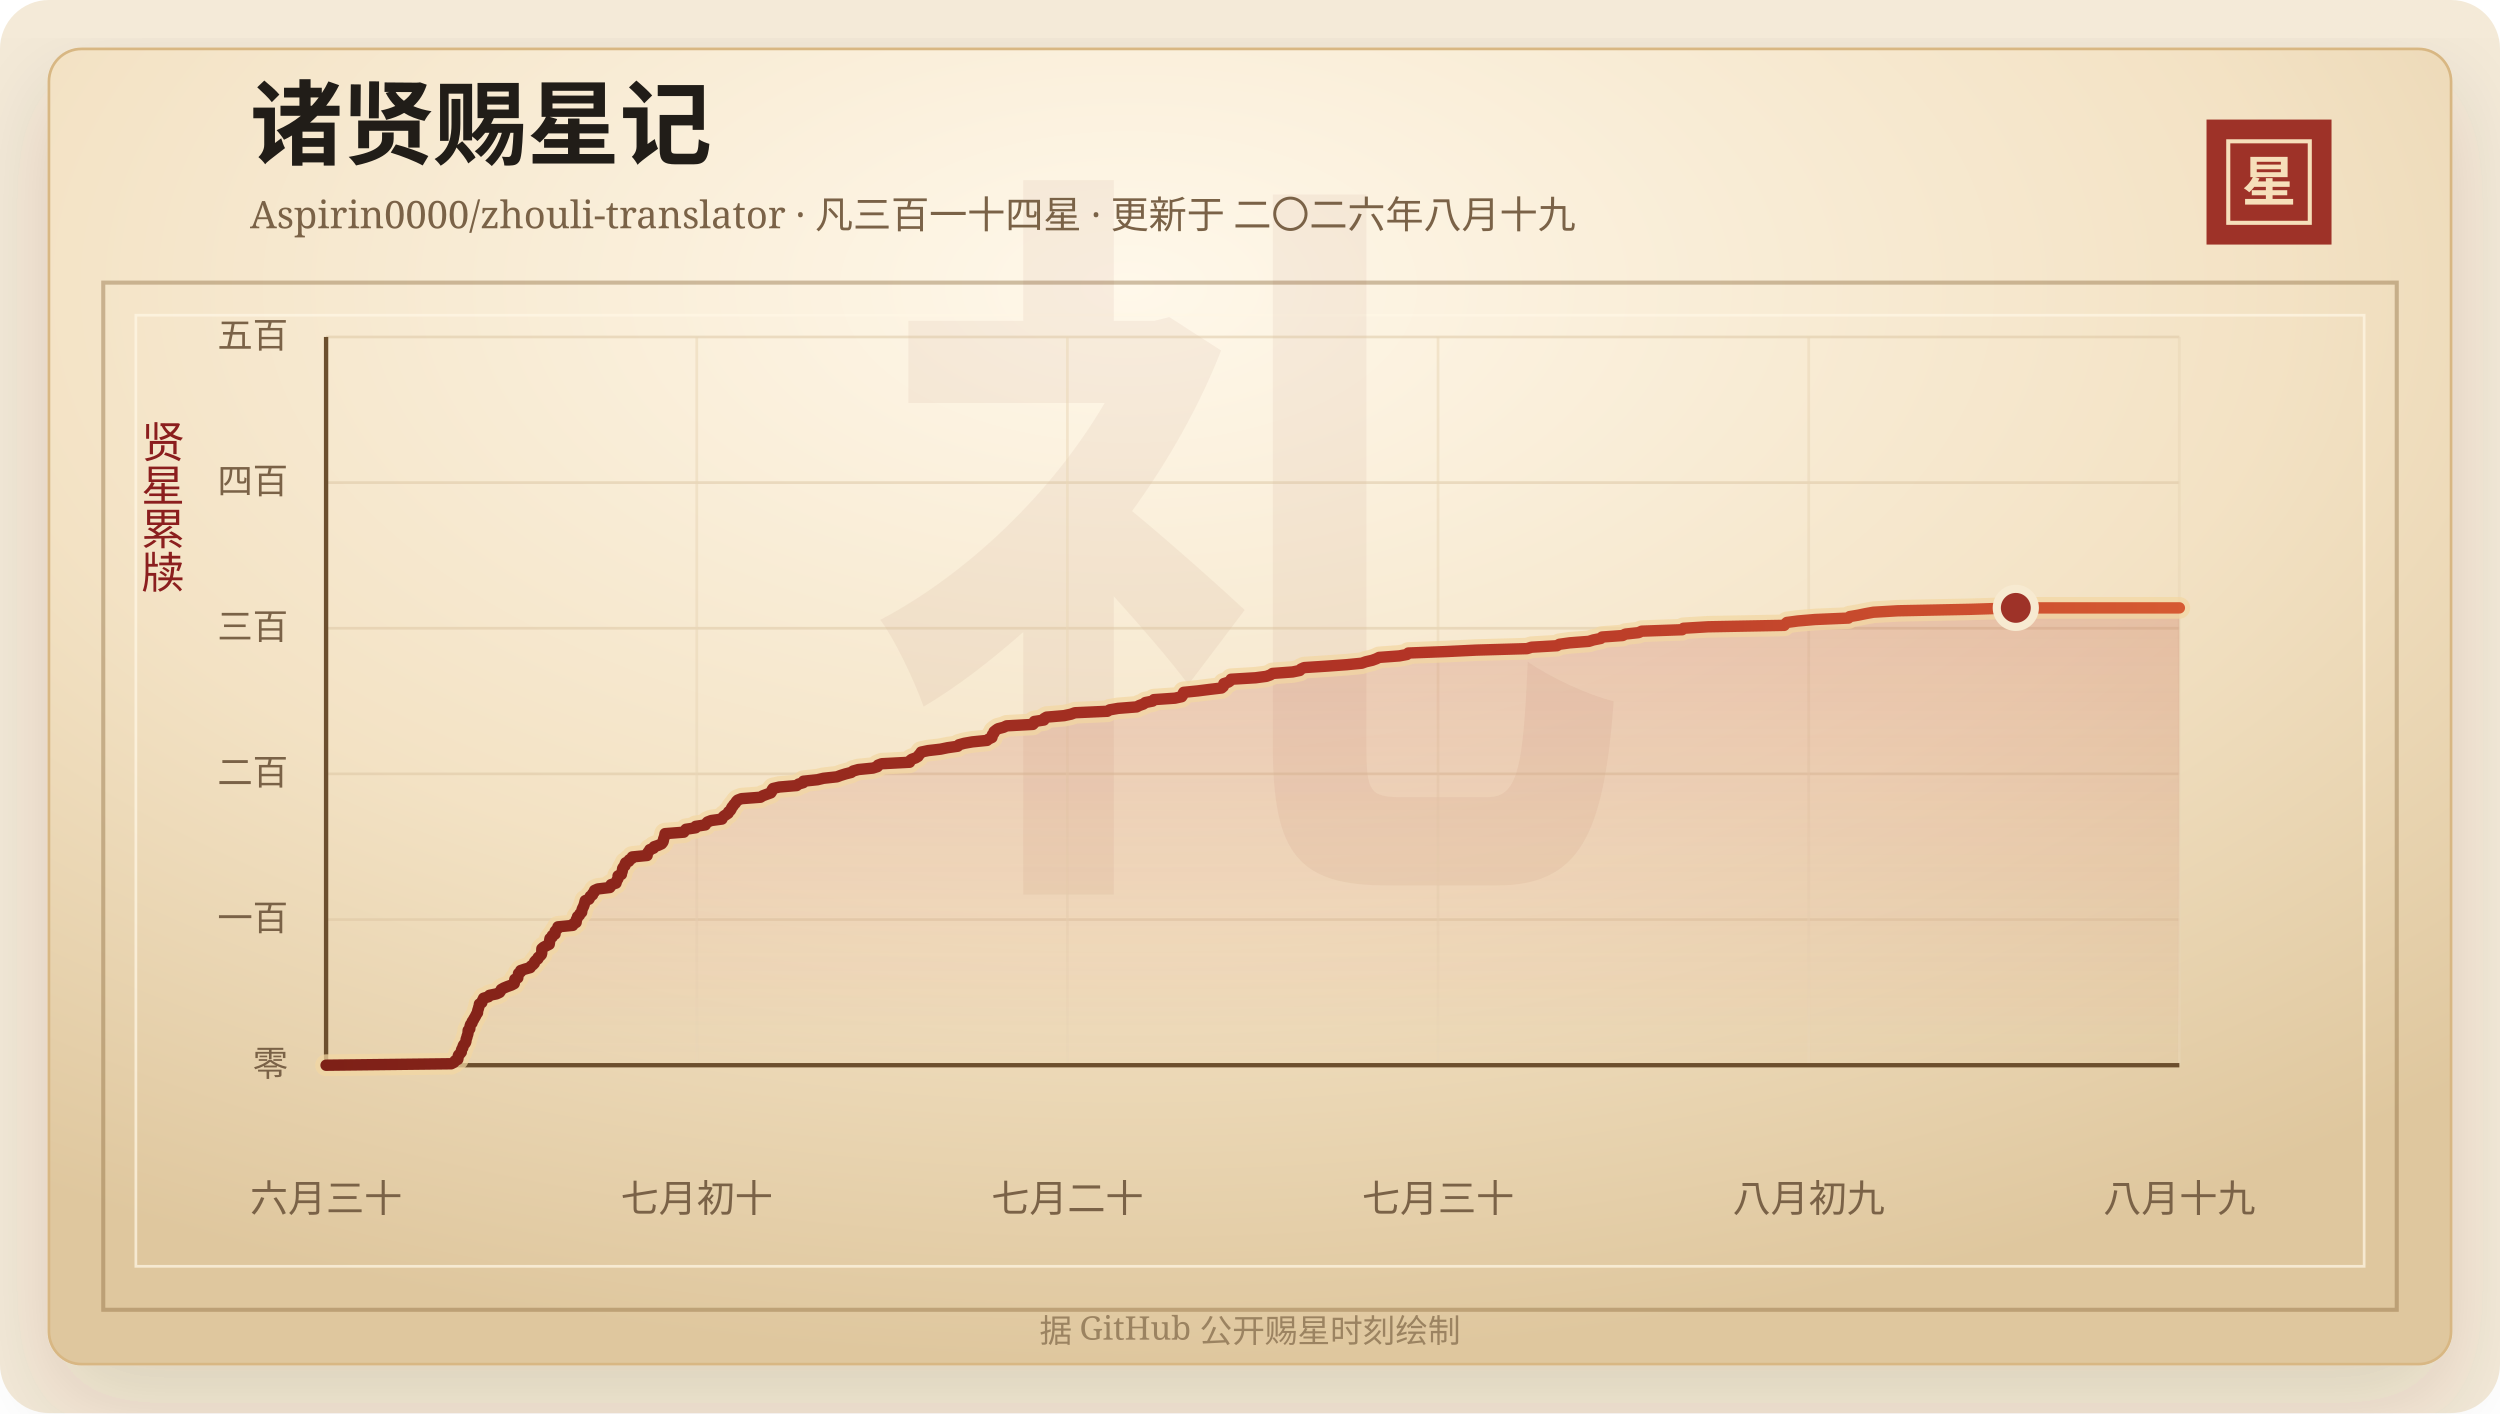
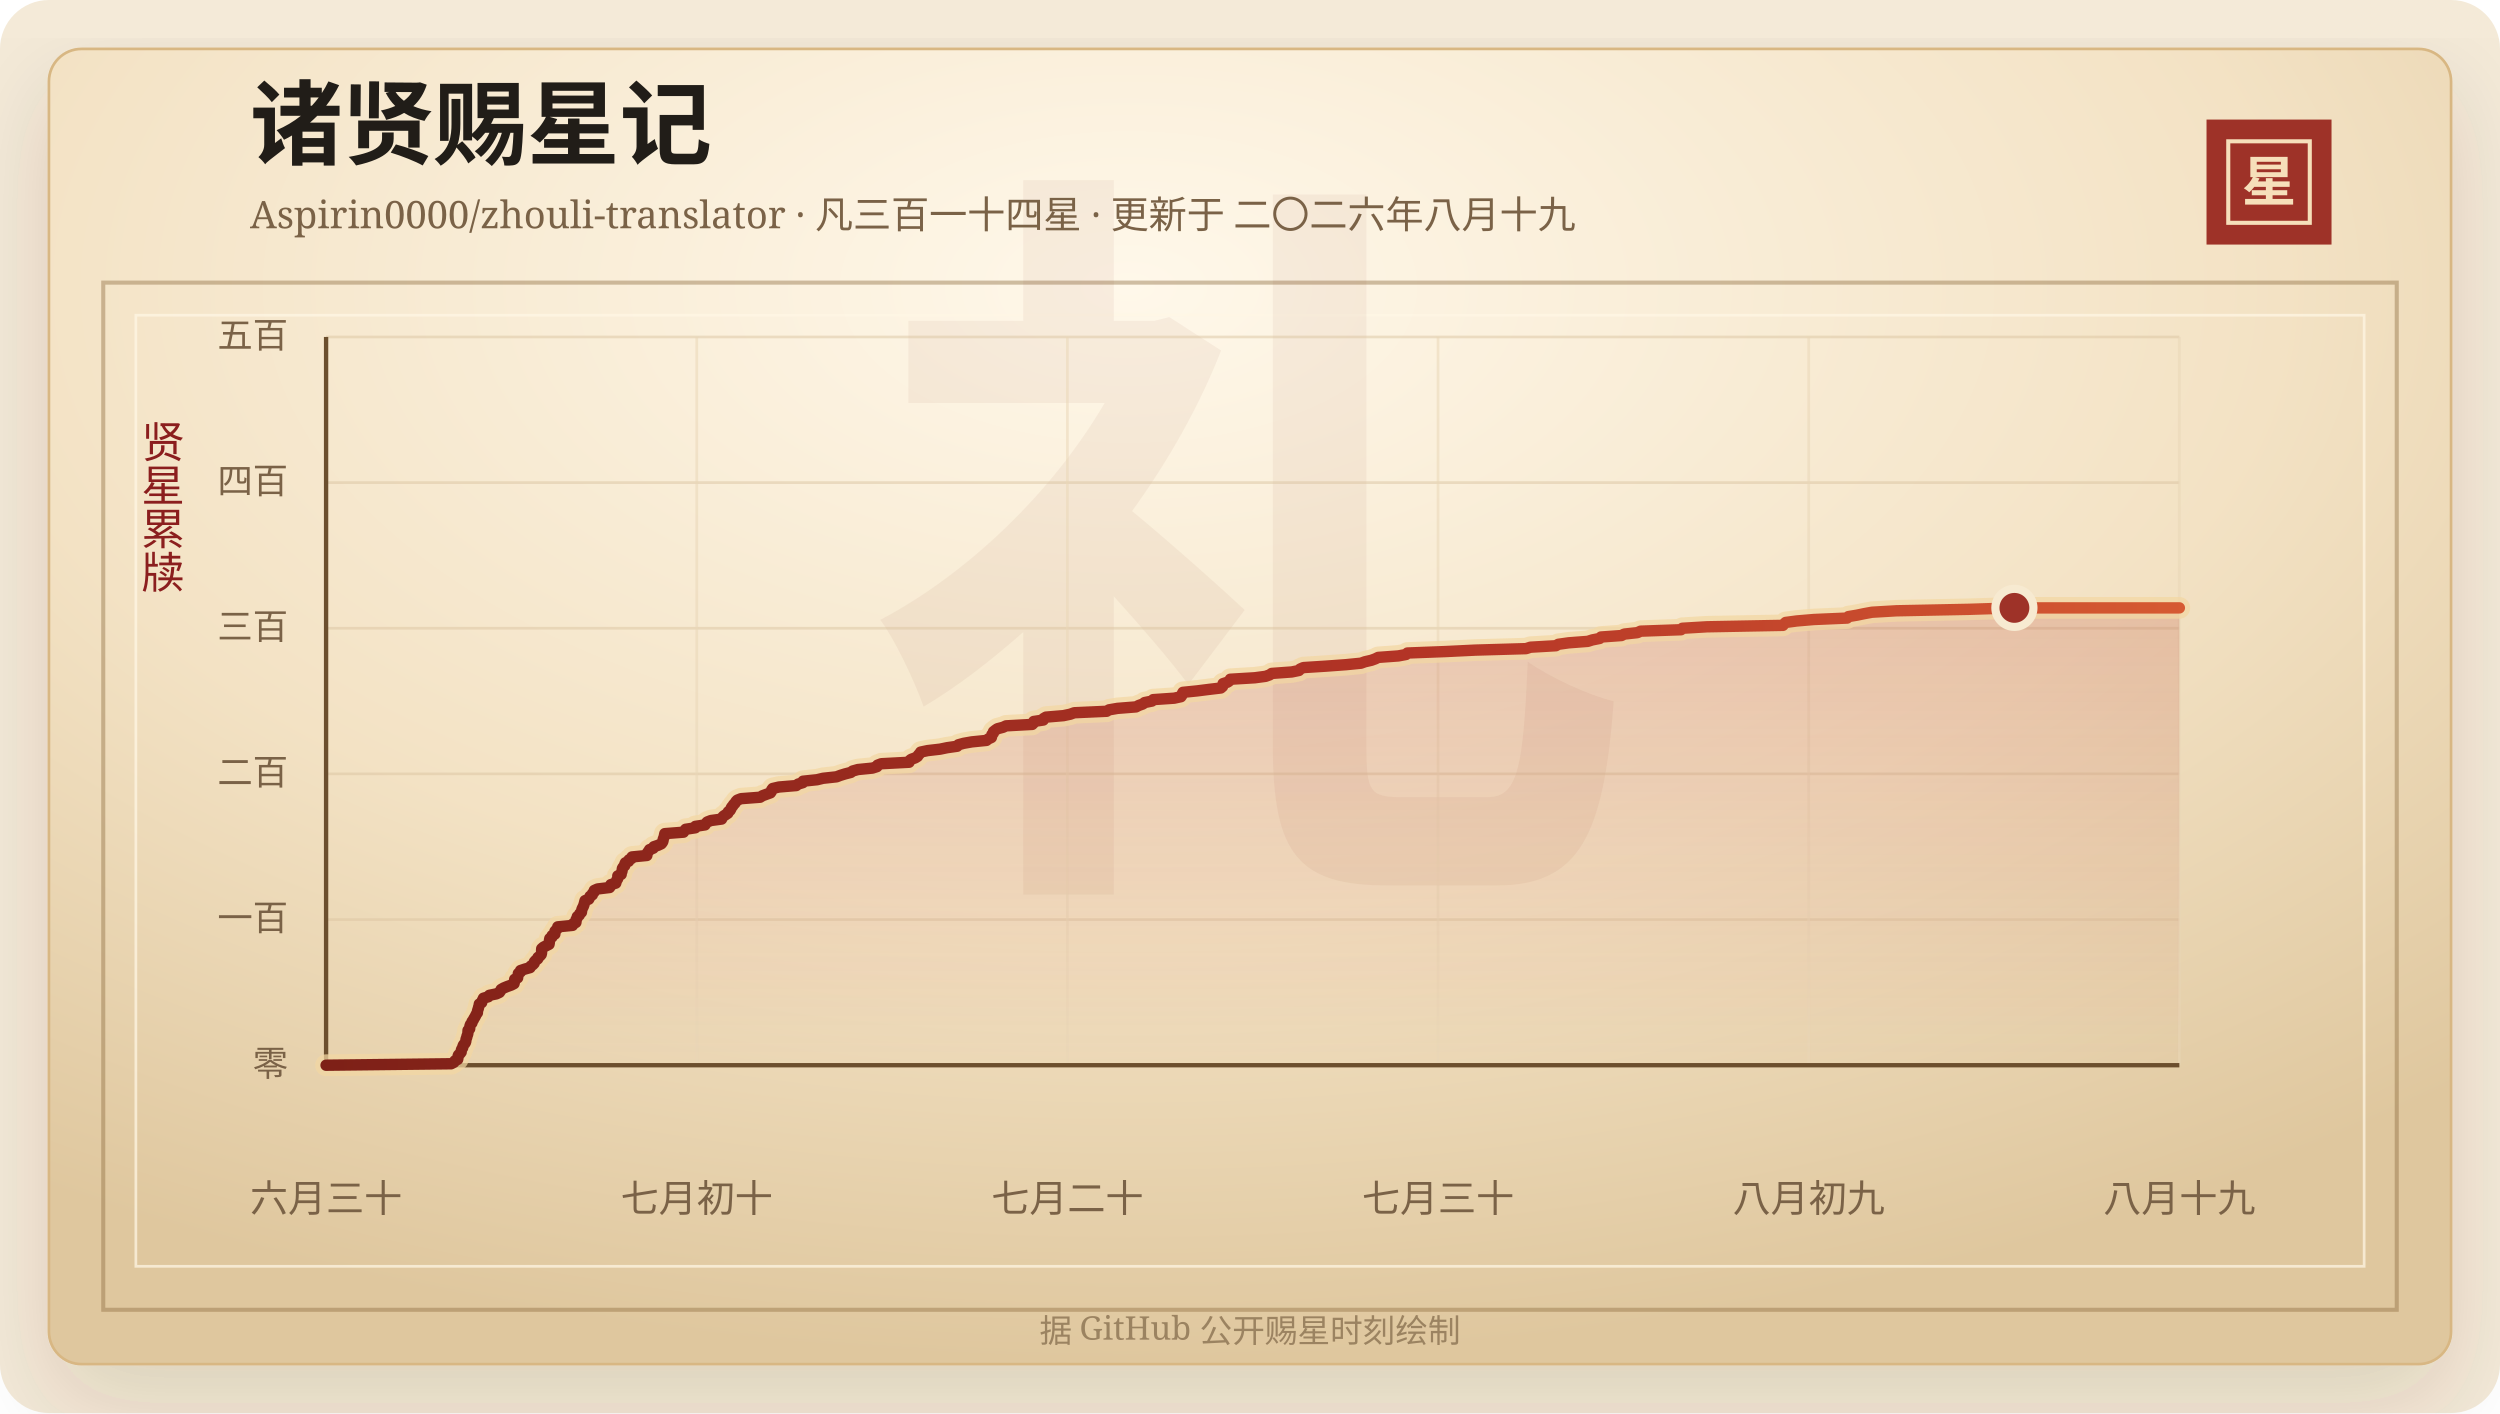
<svg xmlns="http://www.w3.org/2000/svg" width="920" height="520" viewBox="0 0 920 520" role="img" aria-labelledby="title desc">
  <defs>
    <linearGradient id="line" x1="0" x2="1" y1="0" y2="0">
      <stop offset="0%" stop-color="#7d2017" />
      <stop offset="58%" stop-color="#b33426" />
      <stop offset="100%" stop-color="#d65a32" />
    </linearGradient>
    <linearGradient id="area" x1="0" x2="0" y1="0" y2="1">
      <stop offset="0%" stop-color="#b33426" stop-opacity="0.2" />
      <stop offset="100%" stop-color="#b33426" stop-opacity="0" />
    </linearGradient>
    <radialGradient id="paper" cx="45%" cy="18%" r="82%">
      <stop offset="0%" stop-color="#fff8ea" />
      <stop offset="58%" stop-color="#f3e2c4" />
      <stop offset="100%" stop-color="#dfc79e" />
    </radialGradient>
    <filter id="shadow" x="-20%" y="-20%" width="140%" height="140%">
      <feDropShadow dx="0" dy="14" stdDeviation="18" flood-color="#3b2a20" flood-opacity="0.14" />
    </filter>
  </defs>
  <rect width="920" height="520" rx="18" fill="#f4ead8" />
  <rect x="18" y="18" width="884" height="484" rx="12" fill="url(#paper)" stroke="#d8b783" filter="url(#shadow)" />
  <rect x="38" y="104" width="844" height="378" fill="none" stroke="#8c6b3f" stroke-opacity="0.42" stroke-width="1.5" />
  <rect x="50" y="116" width="820" height="350" fill="none" stroke="#fff7e5" stroke-opacity="0.72" />
  <text x="460" y="304" text-anchor="middle" fill="#8c342a" fill-opacity="0.06" font-family="Songti SC, STSong, SimSun, serif" font-size="280" font-weight="700">礼</text>
  <text x="92" y="58" fill="#211d18" font-family="Songti SC, STSong, SimSun, serif" font-size="34" font-weight="700">诸贤赐星记</text>
  <text x="92" y="84" fill="#7a6247" font-family="Songti SC, STSong, SimSun, serif" font-size="14.0">Aspirin0000/zhouli-translator · 凡三百一十四星 · 更新于 二〇二六年八月十九</text>
  <rect x="812" y="44" width="46" height="46" fill="#9e3228" />
  <rect x="820" y="52" width="30" height="30" fill="none" stroke="#f6dfba" stroke-width="1.5" />
  <text x="835" y="74" text-anchor="middle" fill="#f6dfba" font-family="Songti SC, STSong, SimSun, serif" font-size="20" font-weight="700">星</text>
  <text x="60" y="166" text-anchor="middle" fill="#8b1e1e" font-family="Songti SC, STSong, SimSun, serif" font-size="16" writing-mode="vertical-rl">贤星累牍</text>
  <line x1="120" y1="392.00" x2="802" y2="392.00" stroke="#d9c29e" stroke-opacity="0.48" />
  <text x="106" y="396.00" text-anchor="end" fill="#7a6247" font-family="Songti SC, STSong, SimSun, serif" font-size="13">零</text>
  <line x1="120" y1="338.40" x2="802" y2="338.40" stroke="#d9c29e" stroke-opacity="0.48" />
  <text x="106" y="342.40" text-anchor="end" fill="#7a6247" font-family="Songti SC, STSong, SimSun, serif" font-size="13">一百</text>
  <line x1="120" y1="284.80" x2="802" y2="284.80" stroke="#d9c29e" stroke-opacity="0.48" />
  <text x="106" y="288.80" text-anchor="end" fill="#7a6247" font-family="Songti SC, STSong, SimSun, serif" font-size="13">二百</text>
  <line x1="120" y1="231.20" x2="802" y2="231.20" stroke="#d9c29e" stroke-opacity="0.48" />
  <text x="106" y="235.20" text-anchor="end" fill="#7a6247" font-family="Songti SC, STSong, SimSun, serif" font-size="13">三百</text>
  <line x1="120" y1="177.60" x2="802" y2="177.60" stroke="#d9c29e" stroke-opacity="0.48" />
  <text x="106" y="181.60" text-anchor="end" fill="#7a6247" font-family="Songti SC, STSong, SimSun, serif" font-size="13">四百</text>
  <line x1="120" y1="124.00" x2="802" y2="124.00" stroke="#d9c29e" stroke-opacity="0.48" />
  <text x="106" y="128.00" text-anchor="end" fill="#7a6247" font-family="Songti SC, STSong, SimSun, serif" font-size="13">五百</text>
  <line x1="120.00" y1="124" x2="120.00" y2="392" stroke="#ead6b7" stroke-opacity="0.54" />
  <text x="120.00" y="446" text-anchor="middle" fill="#7a6247" font-family="Songti SC, STSong, SimSun, serif" font-size="14">六月三十</text>
  <line x1="256.40" y1="124" x2="256.40" y2="392" stroke="#ead6b7" stroke-opacity="0.54" />
  <text x="256.40" y="446" text-anchor="middle" fill="#7a6247" font-family="Songti SC, STSong, SimSun, serif" font-size="14">七月初十</text>
  <line x1="392.80" y1="124" x2="392.80" y2="392" stroke="#ead6b7" stroke-opacity="0.54" />
  <text x="392.80" y="446" text-anchor="middle" fill="#7a6247" font-family="Songti SC, STSong, SimSun, serif" font-size="14">七月二十</text>
  <line x1="529.20" y1="124" x2="529.20" y2="392" stroke="#ead6b7" stroke-opacity="0.54" />
  <text x="529.20" y="446" text-anchor="middle" fill="#7a6247" font-family="Songti SC, STSong, SimSun, serif" font-size="14">七月三十</text>
  <line x1="665.60" y1="124" x2="665.60" y2="392" stroke="#ead6b7" stroke-opacity="0.54" />
  <text x="665.60" y="446" text-anchor="middle" fill="#7a6247" font-family="Songti SC, STSong, SimSun, serif" font-size="14">八月初九</text>
  <line x1="802.00" y1="124" x2="802.00" y2="392" stroke="#ead6b7" stroke-opacity="0.54" />
  <text x="802.00" y="446" text-anchor="middle" fill="#7a6247" font-family="Songti SC, STSong, SimSun, serif" font-size="14">八月十九</text>
  <line x1="120" y1="392" x2="802" y2="392" stroke="#6c4f2e" stroke-width="1.6" />
  <line x1="120" y1="124" x2="120" y2="392" stroke="#6c4f2e" stroke-width="1.6" />
-   <polygon points="120.00,392.00 120.00,392.00 166.06,391.46 167.09,390.93 167.44,390.39 168.46,389.86 168.57,389.32 168.58,388.78 168.76,388.25 169.34,387.71 169.76,387.18 169.77,386.64 169.93,386.10 170.31,385.57 170.40,385.03 170.63,384.50 171.14,383.96 171.42,383.42 171.49,382.89 171.56,382.35 171.80,381.82 171.90,381.28 172.11,380.74 172.23,380.21 172.26,379.67 172.30,379.14 172.89,378.60 172.92,378.06 173.00,377.53 173.19,376.99 173.70,376.46 173.78,375.92 174.19,375.38 174.45,374.85 174.79,374.31 175.07,373.78 175.33,373.24 175.73,372.70 175.74,372.17 175.88,371.63 176.07,371.10 176.19,370.56 176.38,370.02 176.42,369.49 177.31,368.95 177.44,368.42 177.72,367.88 177.97,367.34 179.74,366.81 180.13,366.27 182.73,365.74 183.86,365.20 184.22,364.66 184.46,364.13 185.39,363.59 186.67,363.06 188.17,362.52 189.22,361.98 189.35,361.45 189.40,360.91 189.46,360.38 190.55,359.84 190.59,359.30 190.77,358.77 190.81,358.23 191.58,357.70 191.62,357.16 193.22,356.62 195.12,356.09 195.38,355.55 196.13,355.02 196.64,354.48 196.74,353.94 197.20,353.41 197.94,352.87 198.05,352.34 198.75,351.80 199.23,351.26 199.36,350.73 199.37,350.19 199.38,349.66 199.41,349.12 200.03,348.58 201.04,348.05 202.11,347.51 202.20,346.98 202.26,346.44 202.29,345.90 202.40,345.37 203.20,344.83 203.24,344.30 204.25,343.76 204.27,343.22 204.31,342.69 204.82,342.15 205.30,341.62 205.33,341.08 210.77,340.54 210.90,340.01 212.01,339.47 212.08,338.94 212.09,338.40 212.44,337.86 212.53,337.33 213.24,336.79 213.42,336.26 214.05,335.72 214.12,335.18 214.22,334.65 214.46,334.11 214.74,333.58 214.94,333.04 215.10,332.50 215.23,331.97 215.38,331.43 216.74,330.90 217.02,330.36 217.23,329.82 218.07,329.29 218.16,328.75 218.74,328.22 218.79,327.68 219.99,327.14 224.40,326.61 224.79,326.07 224.87,325.54 226.69,325.00 226.84,324.46 227.03,323.93 227.39,323.39 227.44,322.86 227.45,322.32 228.68,321.78 228.72,321.25 228.96,320.71 229.05,320.18 229.11,319.64 229.41,319.10 229.99,318.57 230.00,318.03 230.24,317.50 231.42,316.96 231.57,316.42 232.56,315.89 232.68,315.35 238.14,314.82 238.16,314.28 238.40,313.74 238.85,313.21 239.12,312.67 240.50,312.14 240.71,311.60 242.29,311.06 243.44,310.53 243.88,309.99 244.11,309.46 244.15,308.92 244.34,308.38 244.55,307.85 244.64,307.31 244.75,306.78 251.64,306.24 251.97,305.70 252.44,305.17 255.99,304.63 256.01,304.10 259.55,303.56 259.89,303.02 260.38,302.49 261.76,301.95 265.67,301.42 265.88,300.88 266.36,300.34 267.18,299.81 267.97,299.27 268.12,298.74 268.80,298.20 269.10,297.66 269.30,297.13 269.78,296.59 270.10,296.06 270.67,295.52 270.94,294.98 271.46,294.45 272.85,293.91 279.86,293.38 280.71,292.84 282.18,292.30 283.66,291.77 284.01,291.23 284.10,290.70 284.49,290.16 286.82,289.62 293.17,289.09 293.84,288.55 295.60,288.02 295.67,287.48 300.83,286.94 303.04,286.41 308.00,285.87 309.40,285.34 311.13,284.80 313.25,284.26 313.95,283.73 315.88,283.19 321.21,282.66 322.91,282.12 323.10,281.58 324.49,281.05 334.73,280.51 334.83,279.98 335.47,279.44 336.96,278.90 337.83,278.37 338.17,277.83 338.67,277.30 339.00,276.76 341.56,276.22 346.14,275.69 348.74,275.15 352.45,274.62 352.87,274.08 354.82,273.54 357.83,273.01 363.21,272.47 363.85,271.94 365.02,271.40 365.17,270.86 365.22,270.33 365.75,269.79 365.81,269.26 366.48,268.72 367.26,268.18 369.30,267.65 370.46,267.11 380.08,266.58 380.62,266.04 380.63,265.50 384.15,264.97 384.23,264.43 385.13,263.90 391.58,263.36 394.11,262.82 395.56,262.29 407.49,261.75 408.36,261.22 411.49,260.68 418.29,260.14 419.31,259.61 420.83,259.07 421.48,258.54 424.17,258.00 424.64,257.46 432.38,256.93 434.85,256.39 435.21,255.86 435.32,255.32 435.60,254.78 440.80,254.25 445.06,253.71 449.53,253.18 450.17,252.64 450.37,252.10 450.38,251.57 452.04,251.03 452.75,250.50 453.04,249.96 462.05,249.42 466.04,248.89 467.53,248.35 468.29,247.82 475.68,247.28 478.30,246.74 478.74,246.21 479.95,245.67 488.30,245.14 495.65,244.60 501.14,244.06 502.62,243.53 504.97,242.99 506.42,242.46 507.52,241.92 514.93,241.38 517.76,240.85 518.27,240.31 532.16,239.78 543.29,239.24 561.95,238.70 563.59,238.17 572.94,237.63 573.84,237.10 577.67,236.56 584.70,236.02 586.37,235.49 589.08,234.95 589.56,234.42 597.09,233.88 598.15,233.34 602.99,232.81 604.15,232.27 619.03,231.74 619.53,231.20 628.59,230.66 656.58,230.13 657.00,229.59 657.58,229.06 661.63,228.52 667.94,227.98 680.21,227.45 680.69,226.91 683.83,226.38 686.44,225.84 689.39,225.30 698.40,224.77 725.09,224.23 741.82,223.70 802.00,223.70 802.00,392.00" fill="url(#area)" />
-   <polyline points="120.00,392.00 166.06,391.46 167.09,390.93 167.44,390.39 168.46,389.86 168.57,389.32 168.58,388.78 168.76,388.25 169.34,387.71 169.76,387.18 169.77,386.64 169.93,386.10 170.31,385.57 170.40,385.03 170.63,384.50 171.14,383.96 171.42,383.42 171.49,382.89 171.56,382.35 171.80,381.82 171.90,381.28 172.11,380.74 172.23,380.21 172.26,379.67 172.30,379.14 172.89,378.60 172.92,378.06 173.00,377.53 173.19,376.99 173.70,376.46 173.78,375.92 174.19,375.38 174.45,374.85 174.79,374.31 175.07,373.78 175.33,373.24 175.73,372.70 175.74,372.17 175.88,371.63 176.07,371.10 176.19,370.56 176.38,370.02 176.42,369.49 177.31,368.95 177.44,368.42 177.72,367.88 177.97,367.34 179.74,366.81 180.13,366.27 182.73,365.74 183.86,365.20 184.22,364.66 184.46,364.13 185.39,363.59 186.67,363.06 188.17,362.52 189.22,361.98 189.35,361.45 189.40,360.91 189.46,360.38 190.55,359.84 190.59,359.30 190.77,358.77 190.81,358.23 191.58,357.70 191.62,357.16 193.22,356.62 195.12,356.09 195.38,355.55 196.13,355.02 196.64,354.48 196.74,353.94 197.20,353.41 197.94,352.87 198.05,352.34 198.75,351.80 199.23,351.26 199.36,350.73 199.37,350.19 199.38,349.66 199.41,349.12 200.03,348.58 201.04,348.05 202.11,347.51 202.20,346.98 202.26,346.44 202.29,345.90 202.40,345.37 203.20,344.83 203.24,344.30 204.25,343.76 204.27,343.22 204.31,342.69 204.82,342.15 205.30,341.62 205.33,341.08 210.77,340.54 210.90,340.01 212.01,339.47 212.08,338.94 212.09,338.40 212.44,337.86 212.53,337.33 213.24,336.79 213.42,336.26 214.05,335.72 214.12,335.18 214.22,334.65 214.46,334.11 214.74,333.58 214.94,333.04 215.10,332.50 215.23,331.97 215.38,331.43 216.74,330.90 217.02,330.36 217.23,329.82 218.07,329.29 218.16,328.75 218.74,328.22 218.79,327.68 219.99,327.14 224.40,326.61 224.79,326.07 224.87,325.54 226.69,325.00 226.84,324.46 227.03,323.93 227.39,323.39 227.44,322.86 227.45,322.32 228.68,321.78 228.72,321.25 228.96,320.71 229.05,320.18 229.11,319.64 229.41,319.10 229.99,318.57 230.00,318.03 230.24,317.50 231.42,316.96 231.57,316.42 232.56,315.89 232.68,315.35 238.14,314.82 238.16,314.28 238.40,313.74 238.85,313.21 239.12,312.67 240.50,312.14 240.71,311.60 242.29,311.06 243.44,310.53 243.88,309.99 244.11,309.46 244.15,308.92 244.34,308.38 244.55,307.85 244.64,307.31 244.75,306.78 251.64,306.24 251.97,305.70 252.44,305.17 255.99,304.63 256.01,304.10 259.55,303.56 259.89,303.02 260.38,302.49 261.76,301.95 265.67,301.42 265.88,300.88 266.36,300.34 267.18,299.81 267.97,299.27 268.12,298.74 268.80,298.20 269.10,297.66 269.30,297.13 269.78,296.59 270.10,296.06 270.67,295.52 270.94,294.98 271.46,294.45 272.85,293.91 279.86,293.38 280.71,292.84 282.18,292.30 283.66,291.77 284.01,291.23 284.10,290.70 284.49,290.16 286.82,289.62 293.17,289.09 293.84,288.55 295.60,288.02 295.67,287.48 300.83,286.94 303.04,286.41 308.00,285.87 309.40,285.34 311.13,284.80 313.25,284.26 313.95,283.73 315.88,283.19 321.21,282.66 322.91,282.12 323.10,281.58 324.49,281.05 334.73,280.51 334.83,279.98 335.47,279.44 336.96,278.90 337.83,278.37 338.17,277.83 338.67,277.30 339.00,276.76 341.56,276.22 346.14,275.69 348.74,275.15 352.45,274.62 352.87,274.08 354.82,273.54 357.83,273.01 363.21,272.47 363.85,271.94 365.02,271.40 365.17,270.86 365.22,270.33 365.75,269.79 365.81,269.26 366.48,268.72 367.26,268.18 369.30,267.65 370.46,267.11 380.08,266.58 380.62,266.04 380.63,265.50 384.15,264.97 384.23,264.43 385.13,263.90 391.58,263.36 394.11,262.82 395.56,262.29 407.49,261.75 408.36,261.22 411.49,260.68 418.29,260.14 419.31,259.61 420.83,259.07 421.48,258.54 424.17,258.00 424.64,257.46 432.38,256.93 434.85,256.39 435.21,255.86 435.32,255.32 435.60,254.78 440.80,254.25 445.06,253.71 449.53,253.18 450.17,252.64 450.37,252.10 450.38,251.57 452.04,251.03 452.75,250.50 453.04,249.96 462.05,249.42 466.04,248.89 467.53,248.35 468.29,247.82 475.68,247.28 478.30,246.74 478.74,246.21 479.95,245.67 488.30,245.14 495.65,244.60 501.14,244.06 502.62,243.53 504.97,242.99 506.42,242.46 507.52,241.92 514.93,241.38 517.76,240.85 518.27,240.31 532.16,239.78 543.29,239.24 561.95,238.70 563.59,238.17 572.94,237.63 573.84,237.10 577.67,236.56 584.70,236.02 586.37,235.49 589.08,234.95 589.56,234.42 597.09,233.88 598.15,233.34 602.99,232.81 604.15,232.27 619.03,231.74 619.53,231.20 628.59,230.66 656.58,230.13 657.00,229.59 657.58,229.06 661.63,228.52 667.94,227.98 680.21,227.45 680.69,226.91 683.83,226.38 686.44,225.84 689.39,225.30 698.40,224.77 725.09,224.23 741.82,223.70 802.00,223.70" fill="none" stroke="#f3d7a2" stroke-width="8" stroke-linecap="round" stroke-linejoin="round" opacity="0.72" />
-   <polyline points="120.00,392.00 166.06,391.46 167.09,390.93 167.44,390.39 168.46,389.86 168.57,389.32 168.58,388.78 168.76,388.25 169.34,387.71 169.76,387.18 169.77,386.64 169.93,386.10 170.31,385.57 170.40,385.03 170.63,384.50 171.14,383.96 171.42,383.42 171.49,382.89 171.56,382.35 171.80,381.82 171.90,381.28 172.11,380.74 172.23,380.21 172.26,379.67 172.30,379.14 172.89,378.60 172.92,378.06 173.00,377.53 173.19,376.99 173.70,376.46 173.78,375.92 174.19,375.38 174.45,374.85 174.79,374.31 175.07,373.78 175.33,373.24 175.73,372.70 175.74,372.17 175.88,371.63 176.07,371.10 176.19,370.56 176.38,370.02 176.42,369.49 177.31,368.95 177.44,368.42 177.72,367.88 177.97,367.34 179.74,366.81 180.13,366.27 182.73,365.74 183.86,365.20 184.22,364.66 184.46,364.13 185.39,363.59 186.67,363.06 188.17,362.52 189.22,361.98 189.35,361.45 189.40,360.91 189.46,360.38 190.55,359.84 190.59,359.30 190.77,358.77 190.81,358.23 191.58,357.70 191.62,357.16 193.22,356.62 195.12,356.09 195.38,355.55 196.13,355.02 196.64,354.48 196.74,353.94 197.20,353.41 197.94,352.87 198.05,352.34 198.75,351.80 199.23,351.26 199.36,350.73 199.37,350.19 199.38,349.66 199.41,349.12 200.03,348.58 201.04,348.05 202.11,347.51 202.20,346.98 202.26,346.44 202.29,345.90 202.40,345.37 203.20,344.83 203.24,344.30 204.25,343.76 204.27,343.22 204.31,342.69 204.82,342.15 205.30,341.62 205.33,341.08 210.77,340.54 210.90,340.01 212.01,339.47 212.08,338.94 212.09,338.40 212.44,337.86 212.53,337.33 213.24,336.79 213.42,336.26 214.05,335.72 214.12,335.18 214.22,334.65 214.46,334.11 214.74,333.58 214.94,333.04 215.10,332.50 215.23,331.97 215.38,331.43 216.74,330.90 217.02,330.36 217.23,329.82 218.07,329.29 218.16,328.75 218.74,328.22 218.79,327.68 219.99,327.14 224.40,326.61 224.79,326.07 224.87,325.54 226.69,325.00 226.84,324.46 227.03,323.93 227.39,323.39 227.44,322.86 227.45,322.32 228.68,321.78 228.72,321.25 228.96,320.71 229.05,320.18 229.11,319.64 229.41,319.10 229.99,318.57 230.00,318.03 230.24,317.50 231.42,316.96 231.57,316.42 232.56,315.89 232.68,315.35 238.14,314.82 238.16,314.28 238.40,313.74 238.85,313.21 239.12,312.67 240.50,312.14 240.71,311.60 242.29,311.06 243.44,310.53 243.88,309.99 244.11,309.46 244.15,308.92 244.34,308.38 244.55,307.85 244.64,307.31 244.75,306.78 251.64,306.24 251.97,305.70 252.44,305.17 255.99,304.63 256.01,304.10 259.55,303.56 259.89,303.02 260.38,302.49 261.76,301.95 265.67,301.42 265.88,300.88 266.36,300.34 267.18,299.81 267.97,299.27 268.12,298.74 268.80,298.20 269.10,297.66 269.30,297.13 269.78,296.59 270.10,296.06 270.67,295.52 270.94,294.98 271.46,294.45 272.85,293.91 279.86,293.38 280.71,292.84 282.18,292.30 283.66,291.77 284.01,291.23 284.10,290.70 284.49,290.16 286.82,289.62 293.17,289.09 293.84,288.55 295.60,288.02 295.67,287.48 300.83,286.94 303.04,286.41 308.00,285.87 309.40,285.34 311.13,284.80 313.25,284.26 313.95,283.73 315.88,283.19 321.21,282.66 322.91,282.12 323.10,281.58 324.49,281.05 334.73,280.51 334.83,279.98 335.47,279.44 336.96,278.90 337.83,278.37 338.17,277.83 338.67,277.30 339.00,276.76 341.56,276.22 346.14,275.69 348.74,275.15 352.45,274.62 352.87,274.08 354.82,273.54 357.83,273.01 363.21,272.47 363.85,271.94 365.02,271.40 365.17,270.86 365.22,270.33 365.75,269.79 365.81,269.26 366.48,268.72 367.26,268.18 369.30,267.65 370.46,267.11 380.08,266.58 380.62,266.04 380.63,265.50 384.15,264.97 384.23,264.43 385.13,263.90 391.58,263.36 394.11,262.82 395.56,262.29 407.49,261.75 408.36,261.22 411.49,260.68 418.29,260.14 419.31,259.61 420.83,259.07 421.48,258.54 424.17,258.00 424.64,257.46 432.38,256.93 434.85,256.39 435.21,255.86 435.32,255.32 435.60,254.78 440.80,254.25 445.06,253.71 449.53,253.18 450.17,252.64 450.37,252.10 450.38,251.57 452.04,251.03 452.75,250.50 453.04,249.96 462.05,249.42 466.04,248.89 467.53,248.35 468.29,247.82 475.68,247.28 478.30,246.74 478.74,246.21 479.95,245.67 488.30,245.14 495.65,244.60 501.14,244.06 502.62,243.53 504.97,242.99 506.42,242.46 507.52,241.92 514.93,241.38 517.76,240.85 518.27,240.31 532.16,239.78 543.29,239.24 561.95,238.70 563.59,238.17 572.94,237.63 573.84,237.10 577.67,236.56 584.70,236.02 586.37,235.49 589.08,234.95 589.56,234.42 597.09,233.88 598.15,233.34 602.99,232.81 604.15,232.27 619.03,231.74 619.53,231.20 628.59,230.66 656.58,230.13 657.00,229.59 657.58,229.06 661.63,228.52 667.94,227.98 680.21,227.45 680.69,226.91 683.83,226.38 686.44,225.84 689.39,225.30 698.40,224.77 725.09,224.23 741.82,223.70 802.00,223.70" fill="none" stroke="url(#line)" stroke-width="4.2" stroke-linecap="round" stroke-linejoin="round" />
-   <circle cx="741.82" cy="223.70" r="7" fill="#9e3228" stroke="#f7ead1" stroke-width="3" />
+   <polygon points="120.00,392.00 120.00,392.00 166.02,391.46 167.05,390.93 167.40,390.39 168.42,389.86 168.53,389.32 168.54,388.78 168.72,388.25 169.30,387.71 169.71,387.18 169.73,386.64 169.89,386.10 170.27,385.57 170.36,385.03 170.58,384.50 171.09,383.96 171.37,383.42 171.44,382.89 171.52,382.35 171.75,381.82 171.85,381.28 172.07,380.74 172.19,380.21 172.21,379.67 172.25,379.14 172.84,378.60 172.87,378.06 172.95,377.53 173.15,376.99 173.66,376.46 173.73,375.92 174.15,375.38 174.40,374.85 174.74,374.31 175.02,373.78 175.28,373.24 175.69,372.70 175.69,372.17 175.84,371.63 176.03,371.10 176.14,370.56 176.33,370.02 176.38,369.49 177.26,368.95 177.39,368.42 177.67,367.88 177.92,367.34 179.69,366.81 180.08,366.27 182.67,365.74 183.80,365.20 184.17,364.66 184.41,364.13 185.33,363.59 186.61,363.06 188.11,362.52 189.16,361.98 189.29,361.45 189.34,360.91 189.40,360.38 190.49,359.84 190.53,359.30 190.71,358.77 190.75,358.23 191.52,357.70 191.56,357.16 193.16,356.62 195.06,356.09 195.31,355.55 196.07,355.02 196.58,354.48 196.67,353.94 197.14,353.41 197.88,352.87 197.98,352.34 198.69,351.80 199.16,351.26 199.29,350.73 199.31,350.19 199.31,349.66 199.35,349.12 199.96,348.58 200.98,348.05 202.04,347.51 202.14,346.98 202.19,346.44 202.22,345.90 202.33,345.37 203.13,344.83 203.17,344.30 204.18,343.76 204.20,343.22 204.24,342.69 204.75,342.15 205.23,341.62 205.26,341.08 210.69,340.54 210.82,340.01 211.93,339.47 212.00,338.94 212.01,338.40 212.36,337.86 212.45,337.33 213.17,336.79 213.34,336.26 213.97,335.72 214.04,335.18 214.14,334.65 214.38,334.11 214.66,333.58 214.86,333.04 215.02,332.50 215.15,331.97 215.30,331.43 216.66,330.90 216.94,330.36 217.15,329.82 217.99,329.29 218.08,328.75 218.66,328.22 218.70,327.68 219.91,327.14 224.32,326.61 224.70,326.07 224.78,325.54 226.60,325.00 226.75,324.46 226.94,323.93 227.30,323.39 227.35,322.86 227.35,322.32 228.59,321.78 228.63,321.25 228.87,320.71 228.96,320.18 229.02,319.64 229.32,319.10 229.90,318.57 229.91,318.03 230.15,317.50 231.33,316.96 231.47,316.42 232.46,315.89 232.58,315.35 238.04,314.82 238.06,314.28 238.30,313.74 238.75,313.21 239.02,312.67 240.40,312.14 240.61,311.60 242.19,311.06 243.33,310.53 243.77,309.99 244.00,309.46 244.04,308.92 244.24,308.38 244.45,307.85 244.53,307.31 244.65,306.78 251.53,306.24 251.86,305.70 252.33,305.17 255.87,304.63 255.90,304.10 259.44,303.56 259.77,303.02 260.26,302.49 261.64,301.95 265.55,301.42 265.76,300.88 266.24,300.34 267.05,299.81 267.85,299.27 268.00,298.74 268.68,298.20 268.97,297.66 269.18,297.13 269.65,296.59 269.98,296.06 270.54,295.52 270.81,294.98 271.33,294.45 272.72,293.91 279.72,293.38 280.58,292.84 282.04,292.30 283.52,291.77 283.88,291.23 283.96,290.70 284.36,290.16 286.68,289.62 293.03,289.09 293.69,288.55 295.45,288.02 295.52,287.48 300.68,286.94 302.88,286.41 307.84,285.87 309.24,285.34 310.97,284.80 313.09,284.26 313.79,283.73 315.72,283.19 321.04,282.66 322.74,282.12 322.93,281.58 324.32,281.05 334.54,280.51 334.65,279.98 335.29,279.44 336.78,278.90 337.64,278.37 337.99,277.83 338.48,277.30 338.82,276.76 341.37,276.22 345.95,275.69 348.55,275.15 352.25,274.62 352.67,274.08 354.63,273.54 357.63,273.01 363.01,272.47 363.65,271.94 364.82,271.40 364.96,270.86 365.02,270.33 365.55,269.79 365.60,269.26 366.27,268.72 367.05,268.18 369.09,267.65 370.25,267.11 379.86,266.58 380.40,266.04 380.41,265.50 383.93,264.97 384.01,264.43 384.91,263.90 391.35,263.36 393.88,262.82 395.33,262.29 407.25,261.75 408.11,261.22 411.24,260.68 418.04,260.14 419.06,259.61 420.57,259.07 421.22,258.54 423.91,258.00 424.38,257.46 432.11,256.93 434.58,256.39 434.94,255.86 435.06,255.32 435.33,254.78 440.53,254.25 444.79,253.71 449.25,253.18 449.89,252.64 450.09,252.10 450.10,251.57 451.76,251.03 452.47,250.50 452.76,249.96 461.76,249.42 465.74,248.89 467.24,248.35 467.99,247.82 475.38,247.28 478.00,246.74 478.43,246.21 479.65,245.67 487.99,245.14 495.33,244.60 500.82,244.06 502.30,243.53 504.64,242.99 506.10,242.46 507.19,241.92 514.59,241.38 517.43,240.85 517.93,240.31 531.81,239.78 542.93,239.24 561.58,238.70 563.21,238.17 572.56,237.63 573.45,237.10 577.28,236.56 584.31,236.02 585.97,235.49 588.68,234.95 589.16,234.42 596.69,233.88 597.74,233.34 602.58,232.81 603.74,232.27 618.61,231.74 619.11,231.20 628.16,230.66 656.12,230.13 656.55,229.59 657.13,229.06 661.17,228.52 667.48,227.98 679.74,227.45 680.21,226.91 683.36,226.38 685.96,225.84 688.91,225.30 697.91,224.77 724.58,224.23 741.30,223.70 802.00,223.70 802.00,392.00" fill="url(#area)" />
+   <polyline points="120.00,392.00 166.02,391.46 167.05,390.93 167.40,390.39 168.42,389.86 168.53,389.32 168.54,388.78 168.72,388.25 169.30,387.71 169.71,387.18 169.73,386.64 169.89,386.10 170.27,385.57 170.36,385.03 170.58,384.50 171.09,383.96 171.37,383.42 171.44,382.89 171.52,382.35 171.75,381.82 171.85,381.28 172.07,380.74 172.19,380.21 172.21,379.67 172.25,379.14 172.84,378.60 172.87,378.06 172.95,377.53 173.15,376.99 173.66,376.46 173.73,375.92 174.15,375.38 174.40,374.85 174.74,374.31 175.02,373.78 175.28,373.24 175.69,372.70 175.69,372.17 175.84,371.63 176.03,371.10 176.14,370.56 176.33,370.02 176.38,369.49 177.26,368.95 177.39,368.42 177.67,367.88 177.92,367.34 179.69,366.81 180.08,366.27 182.67,365.74 183.80,365.20 184.17,364.66 184.41,364.13 185.33,363.59 186.61,363.06 188.11,362.52 189.16,361.98 189.29,361.45 189.34,360.91 189.40,360.38 190.49,359.84 190.53,359.30 190.71,358.77 190.75,358.23 191.52,357.70 191.56,357.16 193.16,356.62 195.06,356.09 195.31,355.55 196.07,355.02 196.58,354.48 196.67,353.94 197.14,353.41 197.88,352.87 197.98,352.34 198.69,351.80 199.16,351.26 199.29,350.73 199.31,350.19 199.31,349.66 199.35,349.12 199.96,348.58 200.98,348.05 202.04,347.51 202.14,346.98 202.19,346.44 202.22,345.90 202.33,345.37 203.13,344.83 203.17,344.30 204.18,343.76 204.20,343.22 204.24,342.69 204.75,342.15 205.23,341.62 205.26,341.08 210.69,340.54 210.82,340.01 211.93,339.47 212.00,338.94 212.01,338.40 212.36,337.86 212.45,337.33 213.17,336.79 213.34,336.26 213.97,335.72 214.04,335.18 214.14,334.65 214.38,334.11 214.66,333.58 214.86,333.04 215.02,332.50 215.15,331.97 215.30,331.43 216.66,330.90 216.94,330.36 217.15,329.82 217.99,329.29 218.08,328.75 218.66,328.22 218.70,327.68 219.91,327.14 224.32,326.61 224.70,326.07 224.78,325.54 226.60,325.00 226.75,324.46 226.94,323.93 227.30,323.39 227.35,322.86 227.35,322.32 228.59,321.78 228.63,321.25 228.87,320.71 228.96,320.18 229.02,319.64 229.32,319.10 229.90,318.57 229.91,318.03 230.15,317.50 231.33,316.96 231.47,316.42 232.46,315.89 232.58,315.35 238.04,314.82 238.06,314.28 238.30,313.74 238.75,313.21 239.02,312.67 240.40,312.14 240.61,311.60 242.19,311.06 243.33,310.53 243.77,309.99 244.00,309.46 244.04,308.92 244.24,308.38 244.45,307.85 244.53,307.31 244.65,306.78 251.53,306.24 251.86,305.70 252.33,305.17 255.87,304.63 255.90,304.10 259.44,303.56 259.77,303.02 260.26,302.49 261.64,301.95 265.55,301.42 265.76,300.88 266.24,300.34 267.05,299.81 267.85,299.27 268.00,298.74 268.68,298.20 268.97,297.66 269.18,297.13 269.65,296.59 269.98,296.06 270.54,295.52 270.81,294.98 271.33,294.45 272.72,293.91 279.72,293.38 280.58,292.84 282.04,292.30 283.52,291.77 283.88,291.23 283.96,290.70 284.36,290.16 286.68,289.62 293.03,289.09 293.69,288.55 295.45,288.02 295.52,287.48 300.68,286.94 302.88,286.41 307.84,285.87 309.24,285.34 310.97,284.80 313.09,284.26 313.79,283.73 315.72,283.19 321.04,282.66 322.74,282.12 322.93,281.58 324.32,281.05 334.54,280.51 334.65,279.98 335.29,279.44 336.78,278.90 337.64,278.37 337.99,277.83 338.48,277.30 338.82,276.76 341.37,276.22 345.95,275.69 348.55,275.15 352.25,274.62 352.67,274.08 354.63,273.54 357.63,273.01 363.01,272.47 363.65,271.94 364.82,271.40 364.96,270.86 365.02,270.33 365.55,269.79 365.60,269.26 366.27,268.72 367.05,268.18 369.09,267.65 370.25,267.11 379.86,266.58 380.40,266.04 380.41,265.50 383.93,264.97 384.01,264.43 384.91,263.90 391.35,263.36 393.88,262.82 395.33,262.29 407.25,261.75 408.11,261.22 411.24,260.68 418.04,260.14 419.06,259.61 420.57,259.07 421.22,258.54 423.91,258.00 424.38,257.46 432.11,256.93 434.58,256.39 434.94,255.86 435.06,255.32 435.33,254.78 440.53,254.25 444.79,253.71 449.25,253.18 449.89,252.64 450.09,252.10 450.10,251.57 451.76,251.03 452.47,250.50 452.76,249.96 461.76,249.42 465.74,248.89 467.24,248.35 467.99,247.82 475.38,247.28 478.00,246.74 478.43,246.21 479.65,245.67 487.99,245.14 495.33,244.60 500.82,244.06 502.30,243.53 504.64,242.99 506.10,242.46 507.19,241.92 514.59,241.38 517.43,240.85 517.93,240.31 531.81,239.78 542.93,239.24 561.58,238.70 563.21,238.17 572.56,237.63 573.45,237.10 577.28,236.56 584.31,236.02 585.97,235.49 588.68,234.95 589.16,234.42 596.69,233.88 597.74,233.34 602.58,232.81 603.74,232.27 618.61,231.74 619.11,231.20 628.16,230.66 656.12,230.13 656.55,229.59 657.13,229.06 661.17,228.52 667.48,227.98 679.74,227.45 680.21,226.91 683.36,226.38 685.96,225.84 688.91,225.30 697.91,224.77 724.58,224.23 741.30,223.70 802.00,223.70" fill="none" stroke="#f3d7a2" stroke-width="8" stroke-linecap="round" stroke-linejoin="round" opacity="0.72" />
+   <polyline points="120.00,392.00 166.02,391.46 167.05,390.93 167.40,390.39 168.42,389.86 168.53,389.32 168.54,388.78 168.72,388.25 169.30,387.71 169.71,387.18 169.73,386.64 169.89,386.10 170.27,385.57 170.36,385.03 170.58,384.50 171.09,383.96 171.37,383.42 171.44,382.89 171.52,382.35 171.75,381.82 171.85,381.28 172.07,380.74 172.19,380.21 172.21,379.67 172.25,379.14 172.84,378.60 172.87,378.06 172.95,377.53 173.15,376.99 173.66,376.46 173.73,375.92 174.15,375.38 174.40,374.85 174.74,374.31 175.02,373.78 175.28,373.24 175.69,372.70 175.69,372.17 175.84,371.63 176.03,371.10 176.14,370.56 176.33,370.02 176.38,369.49 177.26,368.95 177.39,368.42 177.67,367.88 177.92,367.34 179.69,366.81 180.08,366.27 182.67,365.74 183.80,365.20 184.17,364.66 184.41,364.13 185.33,363.59 186.61,363.06 188.11,362.52 189.16,361.98 189.29,361.45 189.34,360.91 189.40,360.38 190.49,359.84 190.53,359.30 190.71,358.77 190.75,358.23 191.52,357.70 191.56,357.16 193.16,356.62 195.06,356.09 195.31,355.55 196.07,355.02 196.58,354.48 196.67,353.94 197.14,353.41 197.88,352.87 197.98,352.34 198.69,351.80 199.16,351.26 199.29,350.73 199.31,350.19 199.31,349.66 199.35,349.12 199.96,348.58 200.98,348.05 202.04,347.51 202.14,346.98 202.19,346.44 202.22,345.90 202.33,345.37 203.13,344.83 203.17,344.30 204.18,343.76 204.20,343.22 204.24,342.69 204.75,342.15 205.23,341.62 205.26,341.08 210.69,340.54 210.82,340.01 211.93,339.47 212.00,338.94 212.01,338.40 212.36,337.86 212.45,337.33 213.17,336.79 213.34,336.26 213.97,335.72 214.04,335.18 214.14,334.65 214.38,334.11 214.66,333.58 214.86,333.04 215.02,332.50 215.15,331.97 215.30,331.43 216.66,330.90 216.94,330.36 217.15,329.82 217.99,329.29 218.08,328.75 218.66,328.22 218.70,327.68 219.91,327.14 224.32,326.61 224.70,326.07 224.78,325.54 226.60,325.00 226.75,324.46 226.94,323.93 227.30,323.39 227.35,322.86 227.35,322.32 228.59,321.78 228.63,321.25 228.87,320.71 228.96,320.18 229.02,319.64 229.32,319.10 229.90,318.57 229.91,318.03 230.15,317.50 231.33,316.96 231.47,316.42 232.46,315.89 232.58,315.35 238.04,314.82 238.06,314.28 238.30,313.74 238.75,313.21 239.02,312.67 240.40,312.14 240.61,311.60 242.19,311.06 243.33,310.53 243.77,309.99 244.00,309.46 244.04,308.92 244.24,308.38 244.45,307.85 244.53,307.31 244.65,306.78 251.53,306.24 251.86,305.70 252.33,305.17 255.87,304.63 255.90,304.10 259.44,303.56 259.77,303.02 260.26,302.49 261.64,301.95 265.55,301.42 265.76,300.88 266.24,300.34 267.05,299.81 267.85,299.27 268.00,298.74 268.68,298.20 268.97,297.66 269.18,297.13 269.65,296.59 269.98,296.06 270.54,295.52 270.81,294.98 271.33,294.45 272.72,293.91 279.72,293.38 280.58,292.84 282.04,292.30 283.52,291.77 283.88,291.23 283.96,290.70 284.36,290.16 286.68,289.62 293.03,289.09 293.69,288.55 295.45,288.02 295.52,287.48 300.68,286.94 302.88,286.41 307.84,285.87 309.24,285.34 310.97,284.80 313.09,284.26 313.79,283.73 315.72,283.19 321.04,282.66 322.74,282.12 322.93,281.58 324.32,281.05 334.54,280.51 334.65,279.98 335.29,279.44 336.78,278.90 337.64,278.37 337.99,277.83 338.48,277.30 338.82,276.76 341.37,276.22 345.95,275.69 348.55,275.15 352.25,274.62 352.67,274.08 354.63,273.54 357.63,273.01 363.01,272.47 363.65,271.94 364.82,271.40 364.96,270.86 365.02,270.33 365.55,269.79 365.60,269.26 366.27,268.72 367.05,268.18 369.09,267.65 370.25,267.11 379.86,266.58 380.40,266.04 380.41,265.50 383.93,264.97 384.01,264.43 384.91,263.90 391.35,263.36 393.88,262.82 395.33,262.29 407.25,261.75 408.11,261.22 411.24,260.68 418.04,260.14 419.06,259.61 420.57,259.07 421.22,258.54 423.91,258.00 424.38,257.46 432.11,256.93 434.58,256.39 434.94,255.86 435.06,255.32 435.33,254.78 440.53,254.25 444.79,253.71 449.25,253.18 449.89,252.64 450.09,252.10 450.10,251.57 451.76,251.03 452.47,250.50 452.76,249.96 461.76,249.42 465.74,248.89 467.24,248.35 467.99,247.82 475.38,247.28 478.00,246.74 478.43,246.21 479.65,245.67 487.99,245.14 495.33,244.60 500.82,244.06 502.30,243.53 504.64,242.99 506.10,242.46 507.19,241.92 514.59,241.38 517.43,240.85 517.93,240.31 531.81,239.78 542.93,239.24 561.58,238.70 563.21,238.17 572.56,237.63 573.45,237.10 577.28,236.56 584.31,236.02 585.97,235.49 588.68,234.95 589.16,234.42 596.69,233.88 597.74,233.34 602.58,232.81 603.74,232.27 618.61,231.74 619.11,231.20 628.16,230.66 656.12,230.13 656.55,229.59 657.13,229.06 661.17,228.52 667.48,227.98 679.74,227.45 680.21,226.91 683.36,226.38 685.96,225.84 688.91,225.30 697.91,224.77 724.58,224.23 741.30,223.70 802.00,223.70" fill="none" stroke="url(#line)" stroke-width="4.2" stroke-linecap="round" stroke-linejoin="round" />
+   <circle cx="741.30" cy="223.70" r="7" fill="#9e3228" stroke="#f7ead1" stroke-width="3" />
  <text x="460" y="494" text-anchor="middle" fill="#9b8361" font-family="Songti SC, STSong, SimSun, serif" font-size="12">据 GitHub 公开赐星时刻绘制</text>
</svg>
